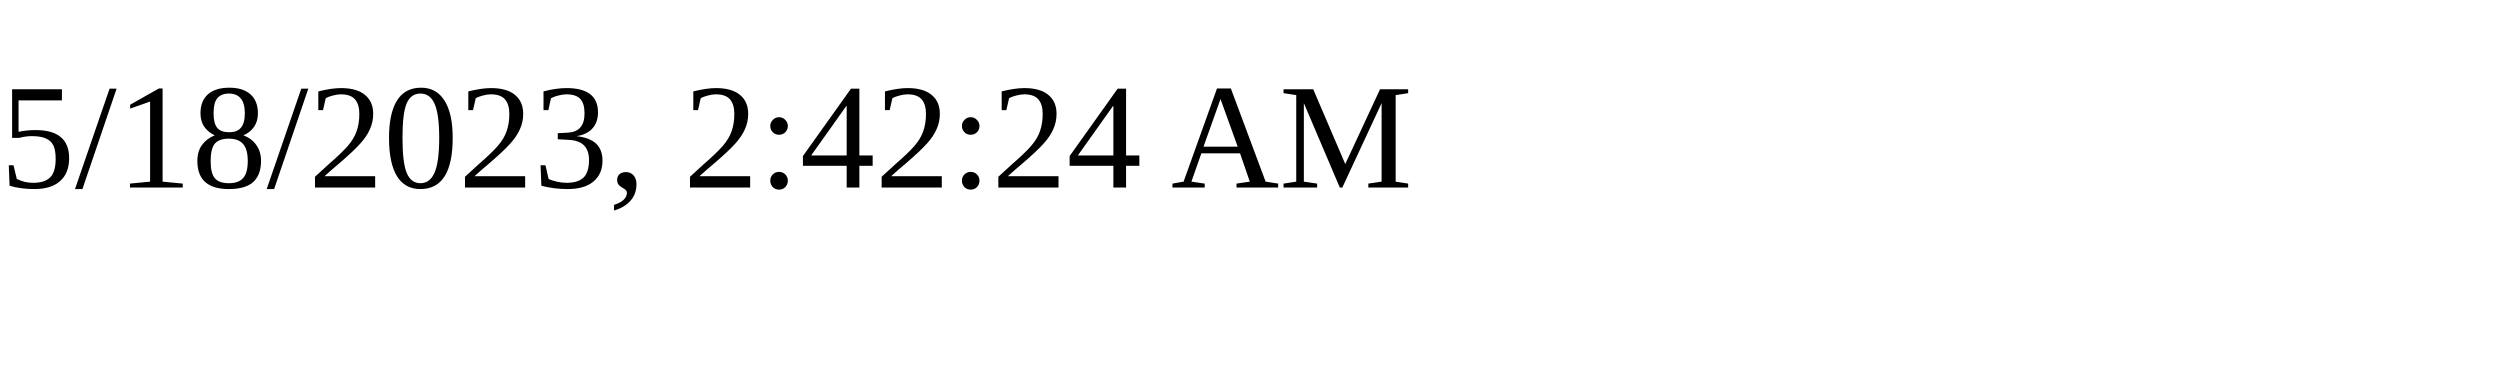
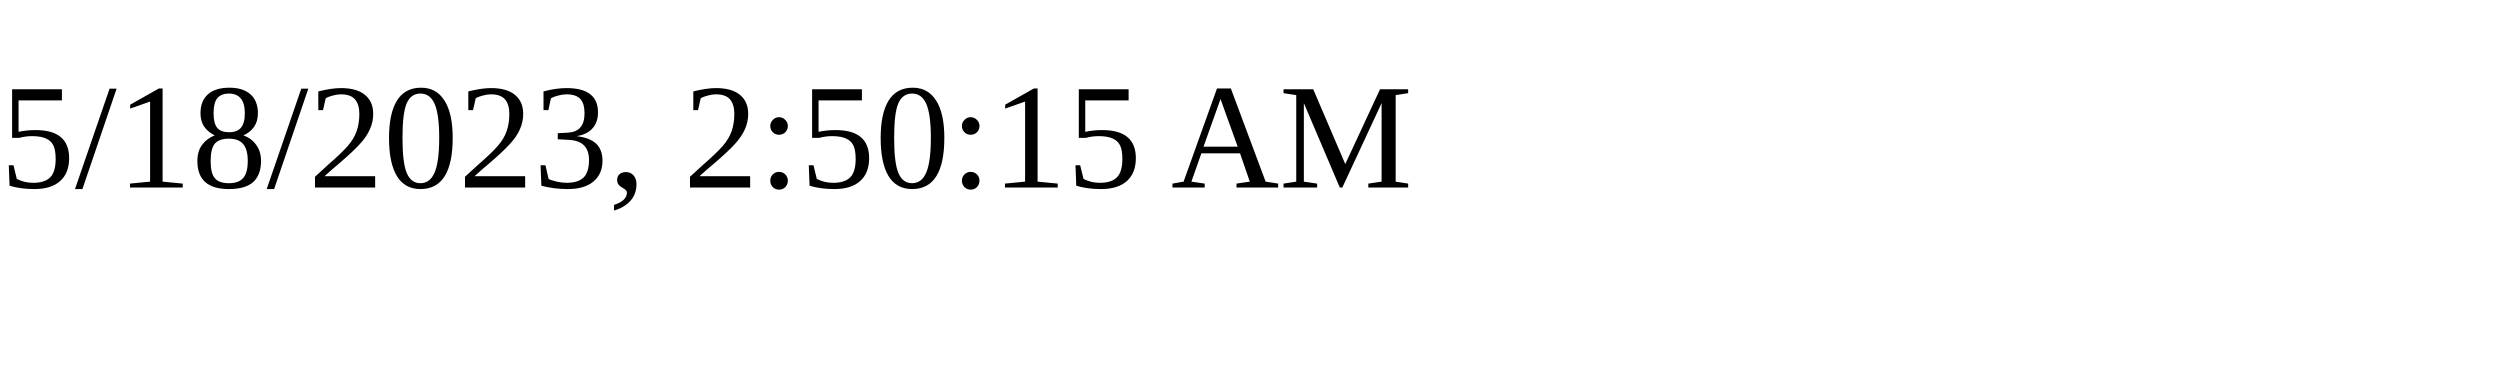
<svg xmlns="http://www.w3.org/2000/svg" height="30" width="200">
-   <text x="0" y="15">5/18/2023, 2:42:24 AM</text>
+   <text x="0" y="15">5/18/2023, 2:50:15 AM</text>
</svg>
